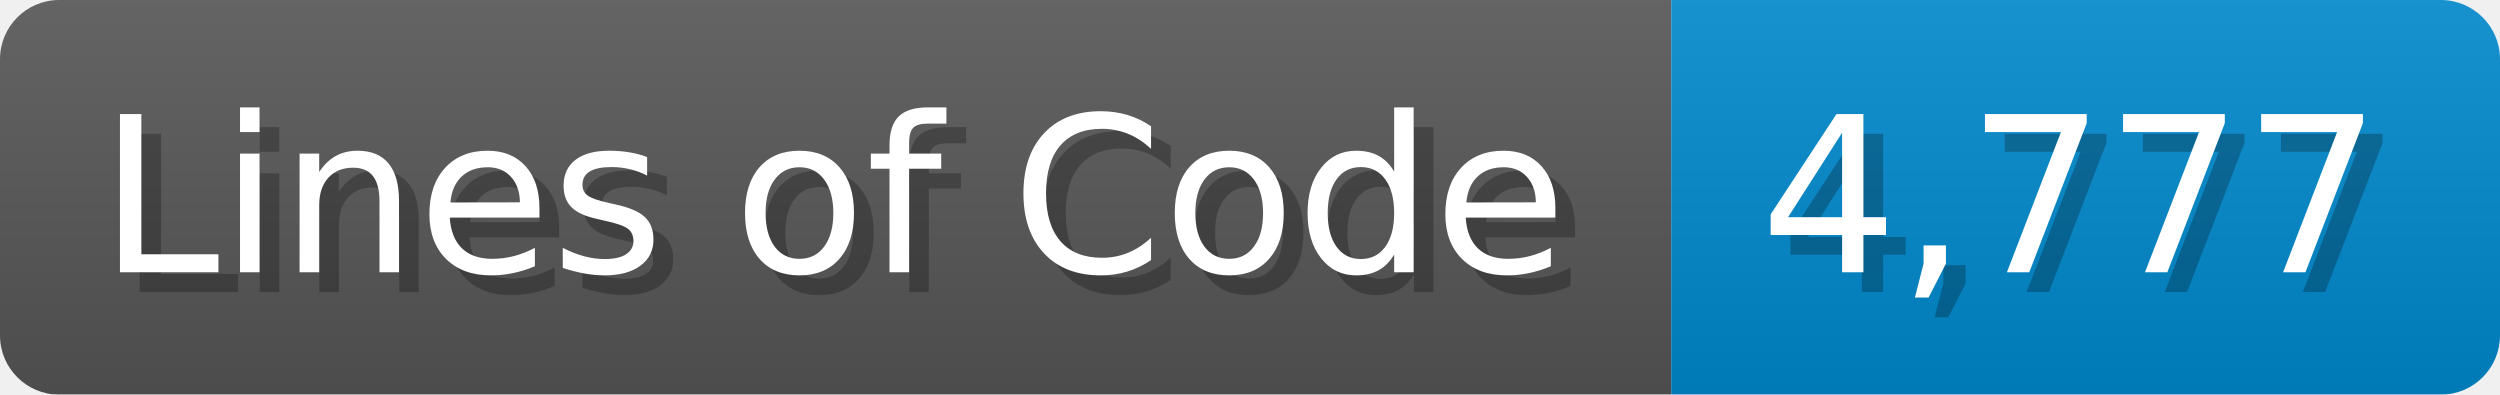
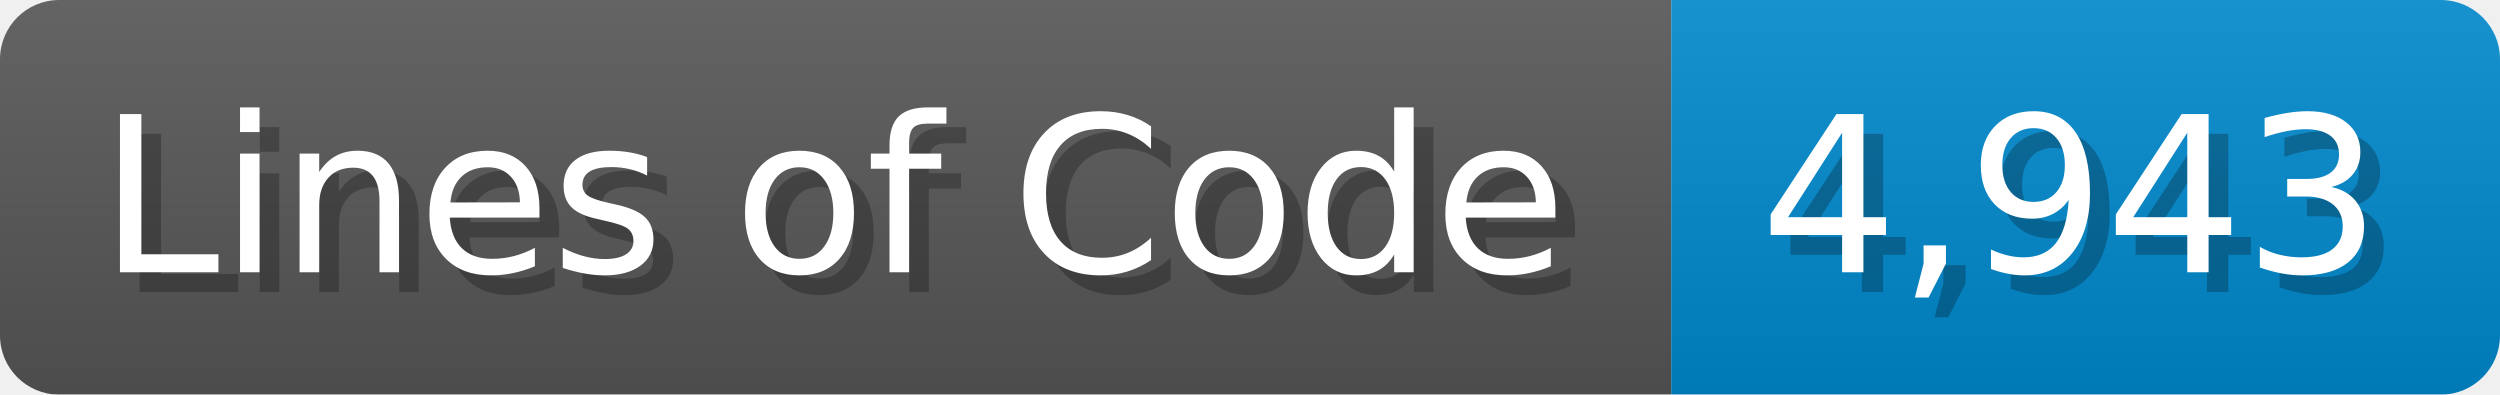
<svg xmlns="http://www.w3.org/2000/svg" width="126.7" height="20" viewBox="0 0 1267 200">
  <linearGradient id="a" x2="0" y2="100%">
    <stop offset="0" stop-opacity=".1" stop-color="#EEE" />
    <stop offset="1" stop-opacity=".1" />
  </linearGradient>
  <mask id="m">
    <rect width="1267" height="200" rx="30" fill="#FFF" />
  </mask>
  <g mask="url(#m)">
    <rect width="847" height="200" fill="#555" />
    <rect width="420" height="200" fill="#08C" x="847" />
    <rect width="1267" height="200" fill="url(#a)" />
  </g>
  <g fill="#fff" text-anchor="start" font-family="Verdana,DejaVu Sans,sans-serif" font-size="110">
    <text x="60" y="148" textLength="747" fill="#000" opacity="0.25">Lines of Code</text>
    <text x="50" y="138" textLength="747">Lines of Code</text>
-     <text x="902" y="148" textLength="320" fill="#000" opacity="0.25">4,777</text>
-     <text x="892" y="138" textLength="320">4,777</text>
+     <text x="902" y="148" textLength="320" fill="#000" opacity="0.25">4,943</text>
+     <text x="892" y="138" textLength="320">4,943</text>
  </g>
</svg>
